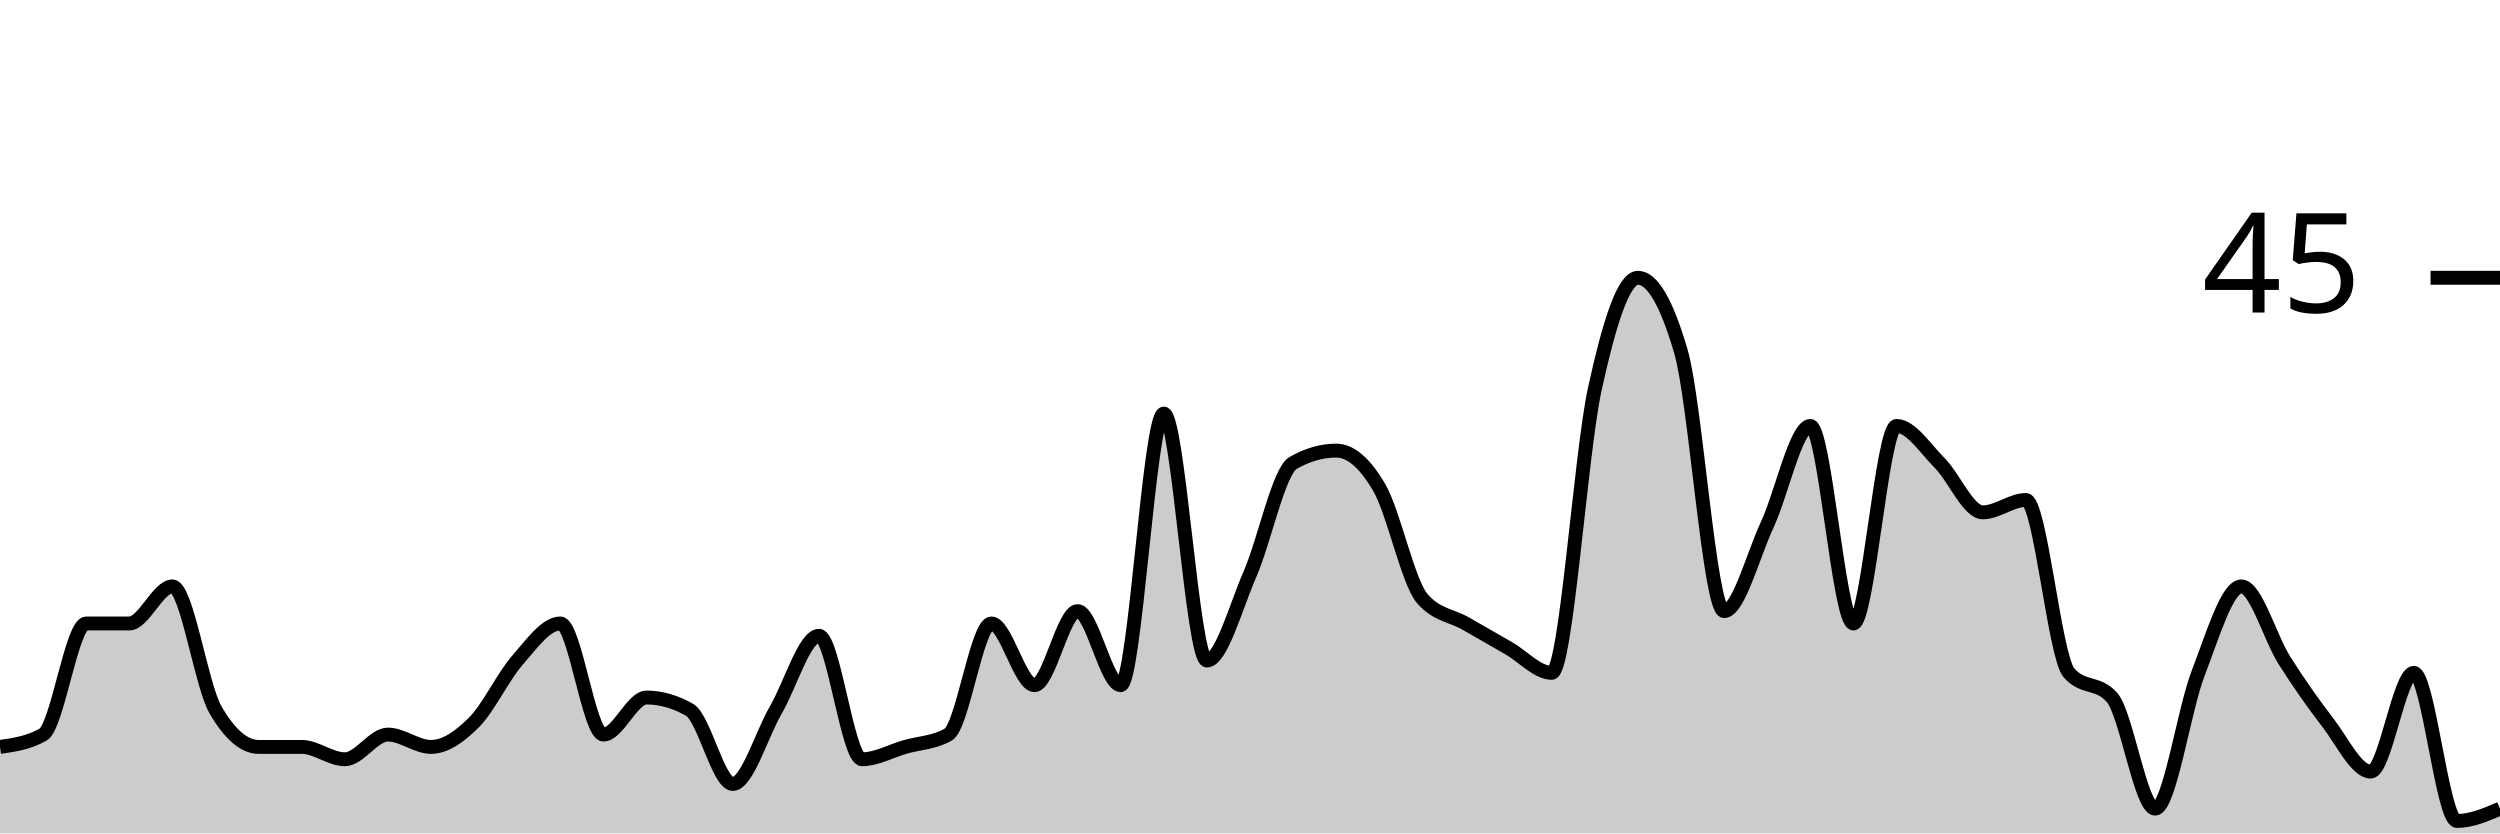
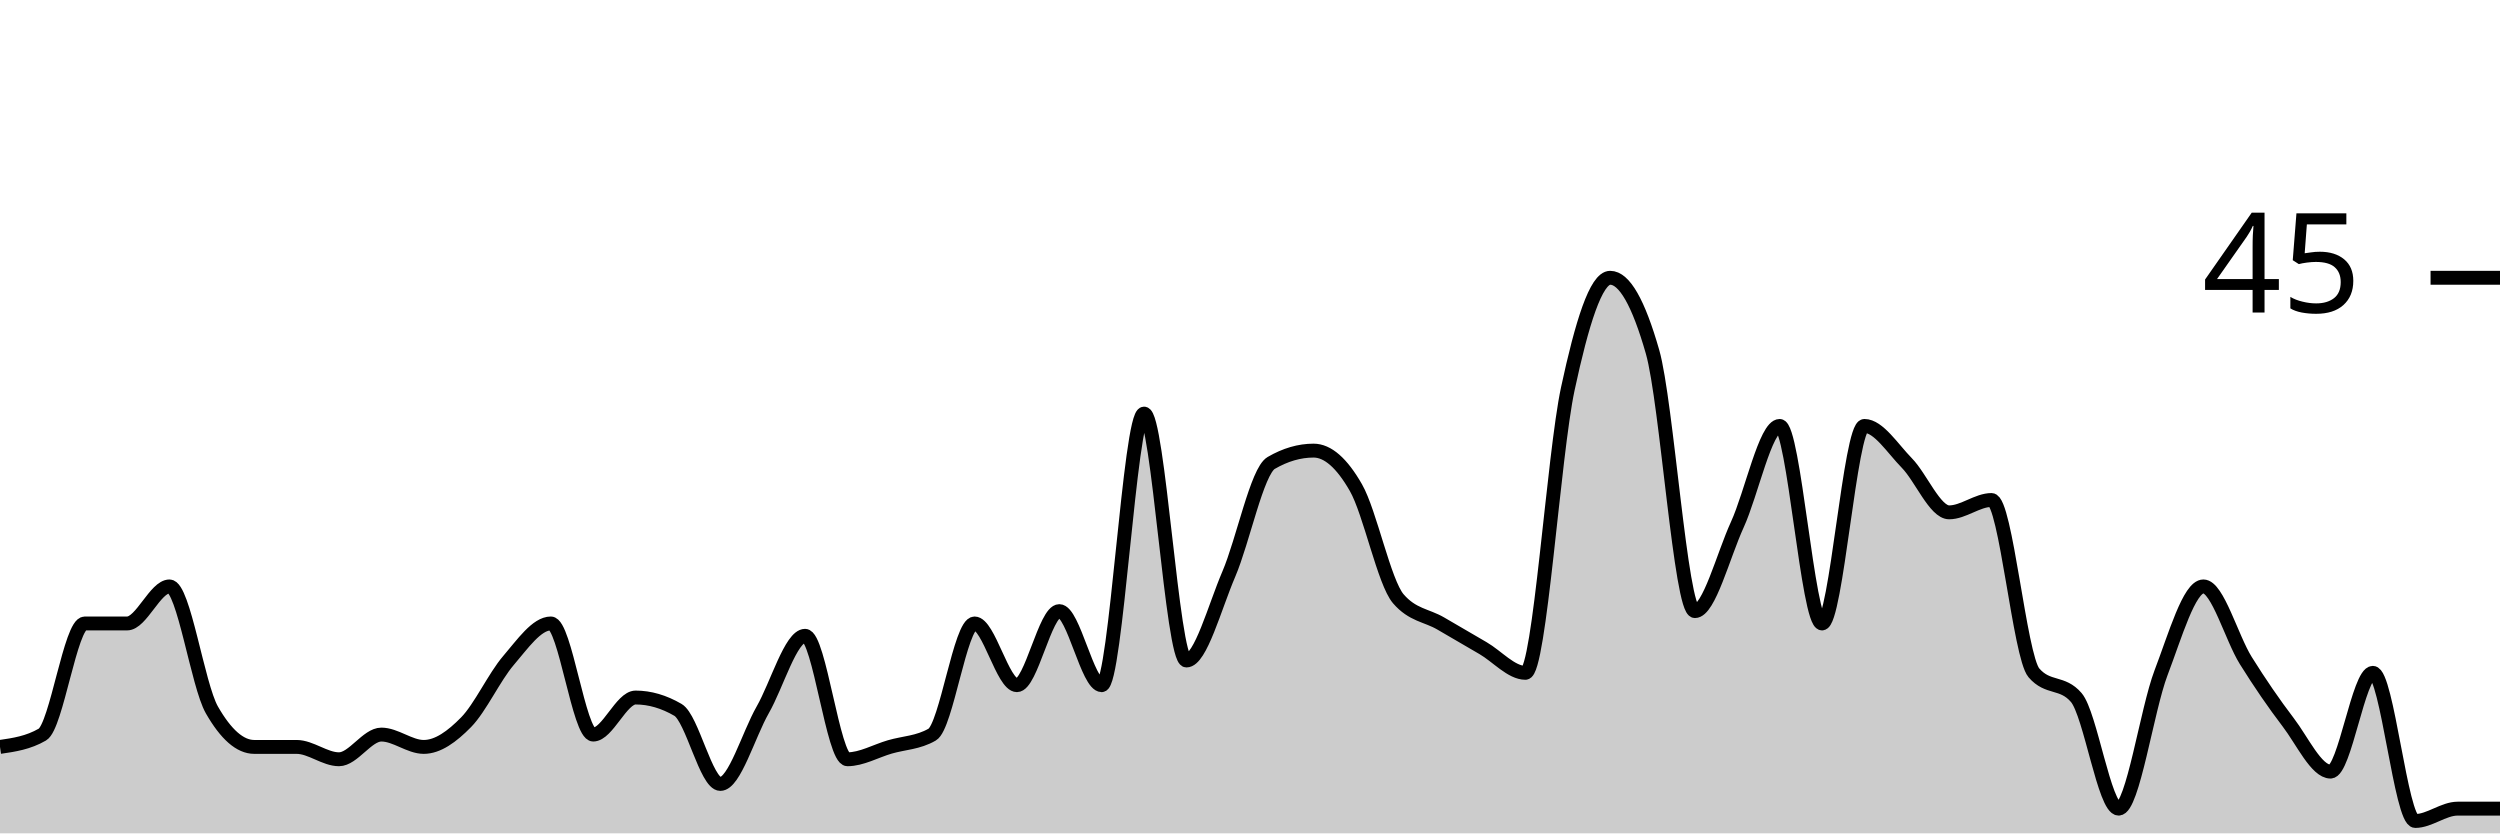
<svg xmlns="http://www.w3.org/2000/svg" viewBox="0 0 180 60">
  <g transform="translate(0,20)">
-     <path class="area" fill="rgba(0, 0, 0, 0.2)" d="M0,33.778C1.034,33.63,2.069,33.481,3.103,32.889C4.138,32.296,5.172,24.889,6.207,24.889C7.241,24.889,8.276,24.889,9.31,24.889C10.345,24.889,11.379,22.222,12.414,22.222C13.448,22.222,14.483,29.333,15.517,31.111C16.552,32.889,17.586,33.778,18.621,33.778C19.655,33.778,20.69,33.778,21.724,33.778C22.759,33.778,23.793,34.667,24.828,34.667C25.862,34.667,26.897,32.889,27.931,32.889C28.966,32.889,30,33.778,31.034,33.778C32.069,33.778,33.103,33.037,34.138,32C35.172,30.963,36.207,28.741,37.241,27.556C38.276,26.37,39.31,24.889,40.345,24.889C41.379,24.889,42.414,32.889,43.448,32.889C44.483,32.889,45.517,30.222,46.552,30.222C47.586,30.222,48.621,30.519,49.655,31.111C50.69,31.704,51.724,36.444,52.759,36.444C53.793,36.444,54.828,32.889,55.862,31.111C56.897,29.333,57.931,25.778,58.966,25.778C60,25.778,61.034,34.667,62.069,34.667C63.103,34.667,64.138,34.074,65.172,33.778C66.207,33.481,67.241,33.481,68.276,32.889C69.31,32.296,70.345,24.889,71.379,24.889C72.414,24.889,73.448,29.333,74.483,29.333C75.517,29.333,76.552,24,77.586,24C78.621,24,79.655,29.333,80.69,29.333C81.724,29.333,82.759,9.778,83.793,9.778C84.828,9.778,85.862,27.556,86.897,27.556C87.931,27.556,88.966,23.704,90,21.333C91.034,18.963,92.069,13.926,93.103,13.333C94.138,12.741,95.172,12.444,96.207,12.444C97.241,12.444,98.276,13.333,99.31,15.111C100.345,16.889,101.379,21.926,102.414,23.111C103.448,24.296,104.483,24.296,105.517,24.889C106.552,25.481,107.586,26.074,108.621,26.667C109.655,27.259,110.69,28.444,111.724,28.444C112.759,28.444,113.793,12.741,114.828,8C115.862,3.259,116.897,0,117.931,0C118.966,0,120,1.778,121.034,5.333C122.069,8.889,123.103,24,124.138,24C125.172,24,126.207,20,127.241,17.778C128.276,15.556,129.31,10.667,130.345,10.667C131.379,10.667,132.414,24.889,133.448,24.889C134.483,24.889,135.517,10.667,136.552,10.667C137.586,10.667,138.621,12.296,139.655,13.333C140.69,14.37,141.724,16.889,142.759,16.889C143.793,16.889,144.828,16,145.862,16C146.897,16,147.931,27.259,148.966,28.444C150,29.63,151.034,29.037,152.069,30.222C153.103,31.407,154.138,38.222,155.172,38.222C156.207,38.222,157.241,31.111,158.276,28.444C159.31,25.778,160.345,22.222,161.379,22.222C162.414,22.222,163.448,25.926,164.483,27.556C165.517,29.185,166.552,30.667,167.586,32C168.621,33.333,169.655,35.556,170.69,35.556C171.724,35.556,172.759,28.444,173.793,28.444C174.828,28.444,175.862,39.111,176.897,39.111C177.931,39.111,178.966,38.667,180,38.222L180,40C178.966,40,177.931,40,176.897,40C175.862,40,174.828,40,173.793,40C172.759,40,171.724,40,170.69,40C169.655,40,168.621,40,167.586,40C166.552,40,165.517,40,164.483,40C163.448,40,162.414,40,161.379,40C160.345,40,159.31,40,158.276,40C157.241,40,156.207,40,155.172,40C154.138,40,153.103,40,152.069,40C151.034,40,150,40,148.966,40C147.931,40,146.897,40,145.862,40C144.828,40,143.793,40,142.759,40C141.724,40,140.69,40,139.655,40C138.621,40,137.586,40,136.552,40C135.517,40,134.483,40,133.448,40C132.414,40,131.379,40,130.345,40C129.31,40,128.276,40,127.241,40C126.207,40,125.172,40,124.138,40C123.103,40,122.069,40,121.034,40C120,40,118.966,40,117.931,40C116.897,40,115.862,40,114.828,40C113.793,40,112.759,40,111.724,40C110.69,40,109.655,40,108.621,40C107.586,40,106.552,40,105.517,40C104.483,40,103.448,40,102.414,40C101.379,40,100.345,40,99.31,40C98.276,40,97.241,40,96.207,40C95.172,40,94.138,40,93.103,40C92.069,40,91.034,40,90,40C88.966,40,87.931,40,86.897,40C85.862,40,84.828,40,83.793,40C82.759,40,81.724,40,80.69,40C79.655,40,78.621,40,77.586,40C76.552,40,75.517,40,74.483,40C73.448,40,72.414,40,71.379,40C70.345,40,69.31,40,68.276,40C67.241,40,66.207,40,65.172,40C64.138,40,63.103,40,62.069,40C61.034,40,60,40,58.966,40C57.931,40,56.897,40,55.862,40C54.828,40,53.793,40,52.759,40C51.724,40,50.69,40,49.655,40C48.621,40,47.586,40,46.552,40C45.517,40,44.483,40,43.448,40C42.414,40,41.379,40,40.345,40C39.31,40,38.276,40,37.241,40C36.207,40,35.172,40,34.138,40C33.103,40,32.069,40,31.034,40C30,40,28.966,40,27.931,40C26.897,40,25.862,40,24.828,40C23.793,40,22.759,40,21.724,40C20.69,40,19.655,40,18.621,40C17.586,40,16.552,40,15.517,40C14.483,40,13.448,40,12.414,40C11.379,40,10.345,40,9.31,40C8.276,40,7.241,40,6.207,40C5.172,40,4.138,40,3.103,40C2.069,40,1.034,40,0,40Z" />
-     <path class="line" stroke="black" fill="none" d="M0,33.778C1.034,33.63,2.069,33.481,3.103,32.889C4.138,32.296,5.172,24.889,6.207,24.889C7.241,24.889,8.276,24.889,9.31,24.889C10.345,24.889,11.379,22.222,12.414,22.222C13.448,22.222,14.483,29.333,15.517,31.111C16.552,32.889,17.586,33.778,18.621,33.778C19.655,33.778,20.69,33.778,21.724,33.778C22.759,33.778,23.793,34.667,24.828,34.667C25.862,34.667,26.897,32.889,27.931,32.889C28.966,32.889,30,33.778,31.034,33.778C32.069,33.778,33.103,33.037,34.138,32C35.172,30.963,36.207,28.741,37.241,27.556C38.276,26.37,39.31,24.889,40.345,24.889C41.379,24.889,42.414,32.889,43.448,32.889C44.483,32.889,45.517,30.222,46.552,30.222C47.586,30.222,48.621,30.519,49.655,31.111C50.69,31.704,51.724,36.444,52.759,36.444C53.793,36.444,54.828,32.889,55.862,31.111C56.897,29.333,57.931,25.778,58.966,25.778C60,25.778,61.034,34.667,62.069,34.667C63.103,34.667,64.138,34.074,65.172,33.778C66.207,33.481,67.241,33.481,68.276,32.889C69.31,32.296,70.345,24.889,71.379,24.889C72.414,24.889,73.448,29.333,74.483,29.333C75.517,29.333,76.552,24,77.586,24C78.621,24,79.655,29.333,80.69,29.333C81.724,29.333,82.759,9.778,83.793,9.778C84.828,9.778,85.862,27.556,86.897,27.556C87.931,27.556,88.966,23.704,90,21.333C91.034,18.963,92.069,13.926,93.103,13.333C94.138,12.741,95.172,12.444,96.207,12.444C97.241,12.444,98.276,13.333,99.31,15.111C100.345,16.889,101.379,21.926,102.414,23.111C103.448,24.296,104.483,24.296,105.517,24.889C106.552,25.481,107.586,26.074,108.621,26.667C109.655,27.259,110.69,28.444,111.724,28.444C112.759,28.444,113.793,12.741,114.828,8C115.862,3.259,116.897,0,117.931,0C118.966,0,120,1.778,121.034,5.333C122.069,8.889,123.103,24,124.138,24C125.172,24,126.207,20,127.241,17.778C128.276,15.556,129.31,10.667,130.345,10.667C131.379,10.667,132.414,24.889,133.448,24.889C134.483,24.889,135.517,10.667,136.552,10.667C137.586,10.667,138.621,12.296,139.655,13.333C140.69,14.37,141.724,16.889,142.759,16.889C143.793,16.889,144.828,16,145.862,16C146.897,16,147.931,27.259,148.966,28.444C150,29.63,151.034,29.037,152.069,30.222C153.103,31.407,154.138,38.222,155.172,38.222C156.207,38.222,157.241,31.111,158.276,28.444C159.31,25.778,160.345,22.222,161.379,22.222C162.414,22.222,163.448,25.926,164.483,27.556C165.517,29.185,166.552,30.667,167.586,32C168.621,33.333,169.655,35.556,170.69,35.556C171.724,35.556,172.759,28.444,173.793,28.444C174.828,28.444,175.862,39.111,176.897,39.111C177.931,39.111,178.966,38.667,180,38.222" />
+     <path class="area" fill="rgba(0, 0, 0, 0.2)" d="M0,33.778C1.017,33.63,2.034,33.481,3.051,32.889C4.068,32.296,5.085,24.889,6.102,24.889C7.119,24.889,8.136,24.889,9.153,24.889C10.169,24.889,11.186,22.222,12.203,22.222C13.22,22.222,14.237,29.333,15.254,31.111C16.271,32.889,17.288,33.778,18.305,33.778C19.322,33.778,20.339,33.778,21.356,33.778C22.373,33.778,23.39,34.667,24.407,34.667C25.424,34.667,26.441,32.889,27.458,32.889C28.475,32.889,29.492,33.778,30.508,33.778C31.525,33.778,32.542,33.037,33.559,32C34.576,30.963,35.593,28.741,36.61,27.556C37.627,26.37,38.644,24.889,39.661,24.889C40.678,24.889,41.695,32.889,42.712,32.889C43.729,32.889,44.746,30.222,45.763,30.222C46.78,30.222,47.797,30.519,48.814,31.111C49.831,31.704,50.847,36.444,51.864,36.444C52.881,36.444,53.898,32.889,54.915,31.111C55.932,29.333,56.949,25.778,57.966,25.778C58.983,25.778,60,34.667,61.017,34.667C62.034,34.667,63.051,34.074,64.068,33.778C65.085,33.481,66.102,33.481,67.119,32.889C68.136,32.296,69.153,24.889,70.169,24.889C71.186,24.889,72.203,29.333,73.22,29.333C74.237,29.333,75.254,24,76.271,24C77.288,24,78.305,29.333,79.322,29.333C80.339,29.333,81.356,9.778,82.373,9.778C83.39,9.778,84.407,27.556,85.424,27.556C86.441,27.556,87.458,23.704,88.475,21.333C89.492,18.963,90.508,13.926,91.525,13.333C92.542,12.741,93.559,12.444,94.576,12.444C95.593,12.444,96.61,13.333,97.627,15.111C98.644,16.889,99.661,21.926,100.678,23.111C101.695,24.296,102.712,24.296,103.729,24.889C104.746,25.481,105.763,26.074,106.78,26.667C107.797,27.259,108.814,28.444,109.831,28.444C110.847,28.444,111.864,12.741,112.881,8C113.898,3.259,114.915,0,115.932,0C116.949,0,117.966,1.778,118.983,5.333C120,8.889,121.017,24,122.034,24C123.051,24,124.068,20,125.085,17.778C126.102,15.556,127.119,10.667,128.136,10.667C129.153,10.667,130.169,24.889,131.186,24.889C132.203,24.889,133.22,10.667,134.237,10.667C135.254,10.667,136.271,12.296,137.288,13.333C138.305,14.37,139.322,16.889,140.339,16.889C141.356,16.889,142.373,16,143.39,16C144.407,16,145.424,27.259,146.441,28.444C147.458,29.63,148.475,29.037,149.492,30.222C150.508,31.407,151.525,38.222,152.542,38.222C153.559,38.222,154.576,31.111,155.593,28.444C156.61,25.778,157.627,22.222,158.644,22.222C159.661,22.222,160.678,25.926,161.695,27.556C162.712,29.185,163.729,30.667,164.746,32C165.763,33.333,166.78,35.556,167.797,35.556C168.814,35.556,169.831,28.444,170.847,28.444C171.864,28.444,172.881,39.111,173.898,39.111C174.915,39.111,175.932,38.222,176.949,38.222C177.966,38.222,178.983,38.222,180,38.222L180,40C178.983,40,177.966,40,176.949,40C175.932,40,174.915,40,173.898,40C172.881,40,171.864,40,170.847,40C169.831,40,168.814,40,167.797,40C166.78,40,165.763,40,164.746,40C163.729,40,162.712,40,161.695,40C160.678,40,159.661,40,158.644,40C157.627,40,156.61,40,155.593,40C154.576,40,153.559,40,152.542,40C151.525,40,150.508,40,149.492,40C148.475,40,147.458,40,146.441,40C145.424,40,144.407,40,143.39,40C142.373,40,141.356,40,140.339,40C139.322,40,138.305,40,137.288,40C136.271,40,135.254,40,134.237,40C133.22,40,132.203,40,131.186,40C130.169,40,129.153,40,128.136,40C127.119,40,126.102,40,125.085,40C124.068,40,123.051,40,122.034,40C121.017,40,120,40,118.983,40C117.966,40,116.949,40,115.932,40C114.915,40,113.898,40,112.881,40C111.864,40,110.847,40,109.831,40C108.814,40,107.797,40,106.78,40C105.763,40,104.746,40,103.729,40C102.712,40,101.695,40,100.678,40C99.661,40,98.644,40,97.627,40C96.61,40,95.593,40,94.576,40C93.559,40,92.542,40,91.525,40C90.508,40,89.492,40,88.475,40C87.458,40,86.441,40,85.424,40C84.407,40,83.39,40,82.373,40C81.356,40,80.339,40,79.322,40C78.305,40,77.288,40,76.271,40C75.254,40,74.237,40,73.22,40C72.203,40,71.186,40,70.169,40C69.153,40,68.136,40,67.119,40C66.102,40,65.085,40,64.068,40C63.051,40,62.034,40,61.017,40C60,40,58.983,40,57.966,40C56.949,40,55.932,40,54.915,40C53.898,40,52.881,40,51.864,40C50.847,40,49.831,40,48.814,40C47.797,40,46.78,40,45.763,40C44.746,40,43.729,40,42.712,40C41.695,40,40.678,40,39.661,40C38.644,40,37.627,40,36.61,40C35.593,40,34.576,40,33.559,40C32.542,40,31.525,40,30.508,40C29.492,40,28.475,40,27.458,40C26.441,40,25.424,40,24.407,40C23.39,40,22.373,40,21.356,40C20.339,40,19.322,40,18.305,40C17.288,40,16.271,40,15.254,40C14.237,40,13.22,40,12.203,40C11.186,40,10.169,40,9.153,40C8.136,40,7.119,40,6.102,40C5.085,40,4.068,40,3.051,40C2.034,40,1.017,40,0,40Z" />
+     <path class="line" stroke="black" fill="none" d="M0,33.778C1.017,33.63,2.034,33.481,3.051,32.889C4.068,32.296,5.085,24.889,6.102,24.889C7.119,24.889,8.136,24.889,9.153,24.889C10.169,24.889,11.186,22.222,12.203,22.222C13.22,22.222,14.237,29.333,15.254,31.111C16.271,32.889,17.288,33.778,18.305,33.778C19.322,33.778,20.339,33.778,21.356,33.778C22.373,33.778,23.39,34.667,24.407,34.667C25.424,34.667,26.441,32.889,27.458,32.889C28.475,32.889,29.492,33.778,30.508,33.778C31.525,33.778,32.542,33.037,33.559,32C34.576,30.963,35.593,28.741,36.61,27.556C37.627,26.37,38.644,24.889,39.661,24.889C40.678,24.889,41.695,32.889,42.712,32.889C43.729,32.889,44.746,30.222,45.763,30.222C46.78,30.222,47.797,30.519,48.814,31.111C49.831,31.704,50.847,36.444,51.864,36.444C52.881,36.444,53.898,32.889,54.915,31.111C55.932,29.333,56.949,25.778,57.966,25.778C58.983,25.778,60,34.667,61.017,34.667C62.034,34.667,63.051,34.074,64.068,33.778C65.085,33.481,66.102,33.481,67.119,32.889C68.136,32.296,69.153,24.889,70.169,24.889C71.186,24.889,72.203,29.333,73.22,29.333C74.237,29.333,75.254,24,76.271,24C77.288,24,78.305,29.333,79.322,29.333C80.339,29.333,81.356,9.778,82.373,9.778C83.39,9.778,84.407,27.556,85.424,27.556C86.441,27.556,87.458,23.704,88.475,21.333C89.492,18.963,90.508,13.926,91.525,13.333C92.542,12.741,93.559,12.444,94.576,12.444C95.593,12.444,96.61,13.333,97.627,15.111C98.644,16.889,99.661,21.926,100.678,23.111C101.695,24.296,102.712,24.296,103.729,24.889C104.746,25.481,105.763,26.074,106.78,26.667C107.797,27.259,108.814,28.444,109.831,28.444C110.847,28.444,111.864,12.741,112.881,8C113.898,3.259,114.915,0,115.932,0C116.949,0,117.966,1.778,118.983,5.333C120,8.889,121.017,24,122.034,24C123.051,24,124.068,20,125.085,17.778C126.102,15.556,127.119,10.667,128.136,10.667C129.153,10.667,130.169,24.889,131.186,24.889C132.203,24.889,133.22,10.667,134.237,10.667C135.254,10.667,136.271,12.296,137.288,13.333C138.305,14.37,139.322,16.889,140.339,16.889C141.356,16.889,142.373,16,143.39,16C144.407,16,145.424,27.259,146.441,28.444C147.458,29.63,148.475,29.037,149.492,30.222C150.508,31.407,151.525,38.222,152.542,38.222C153.559,38.222,154.576,31.111,155.593,28.444C156.61,25.778,157.627,22.222,158.644,22.222C159.661,22.222,160.678,25.926,161.695,27.556C162.712,29.185,163.729,30.667,164.746,32C165.763,33.333,166.78,35.556,167.797,35.556C168.814,35.556,169.831,28.444,170.847,28.444C171.864,28.444,172.881,39.111,173.898,39.111C174.915,39.111,175.932,38.222,176.949,38.222C177.966,38.222,178.983,38.222,180,38.222" />
    <path class="axis-ceiling" stroke-width="1" stroke="black" fill="none" d="M175,0L180,0" />
    <text class="axis-ceiling-label" font-family="sans-serif" text-anchor="end" font-size="10px" x="170" y="2.5">45</text>
  </g>
</svg>
